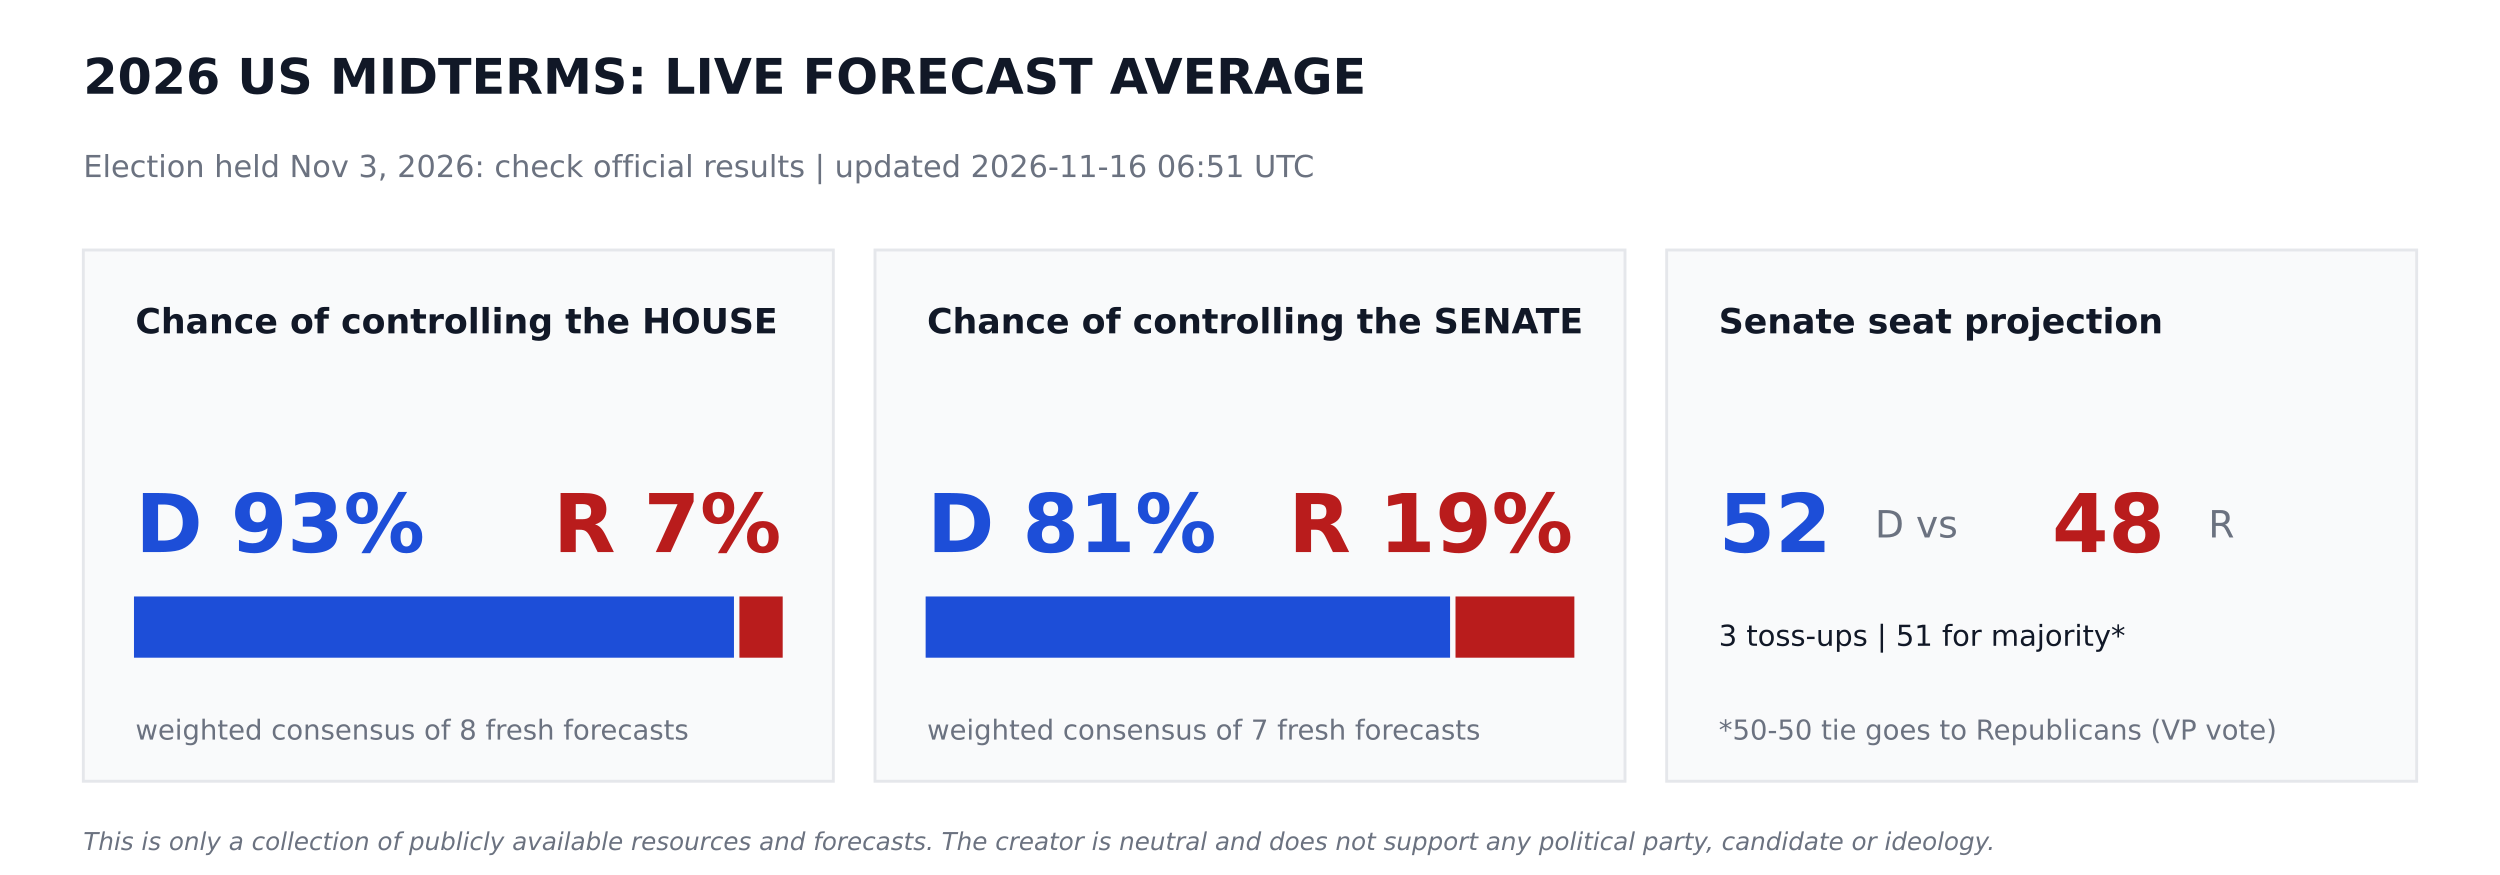
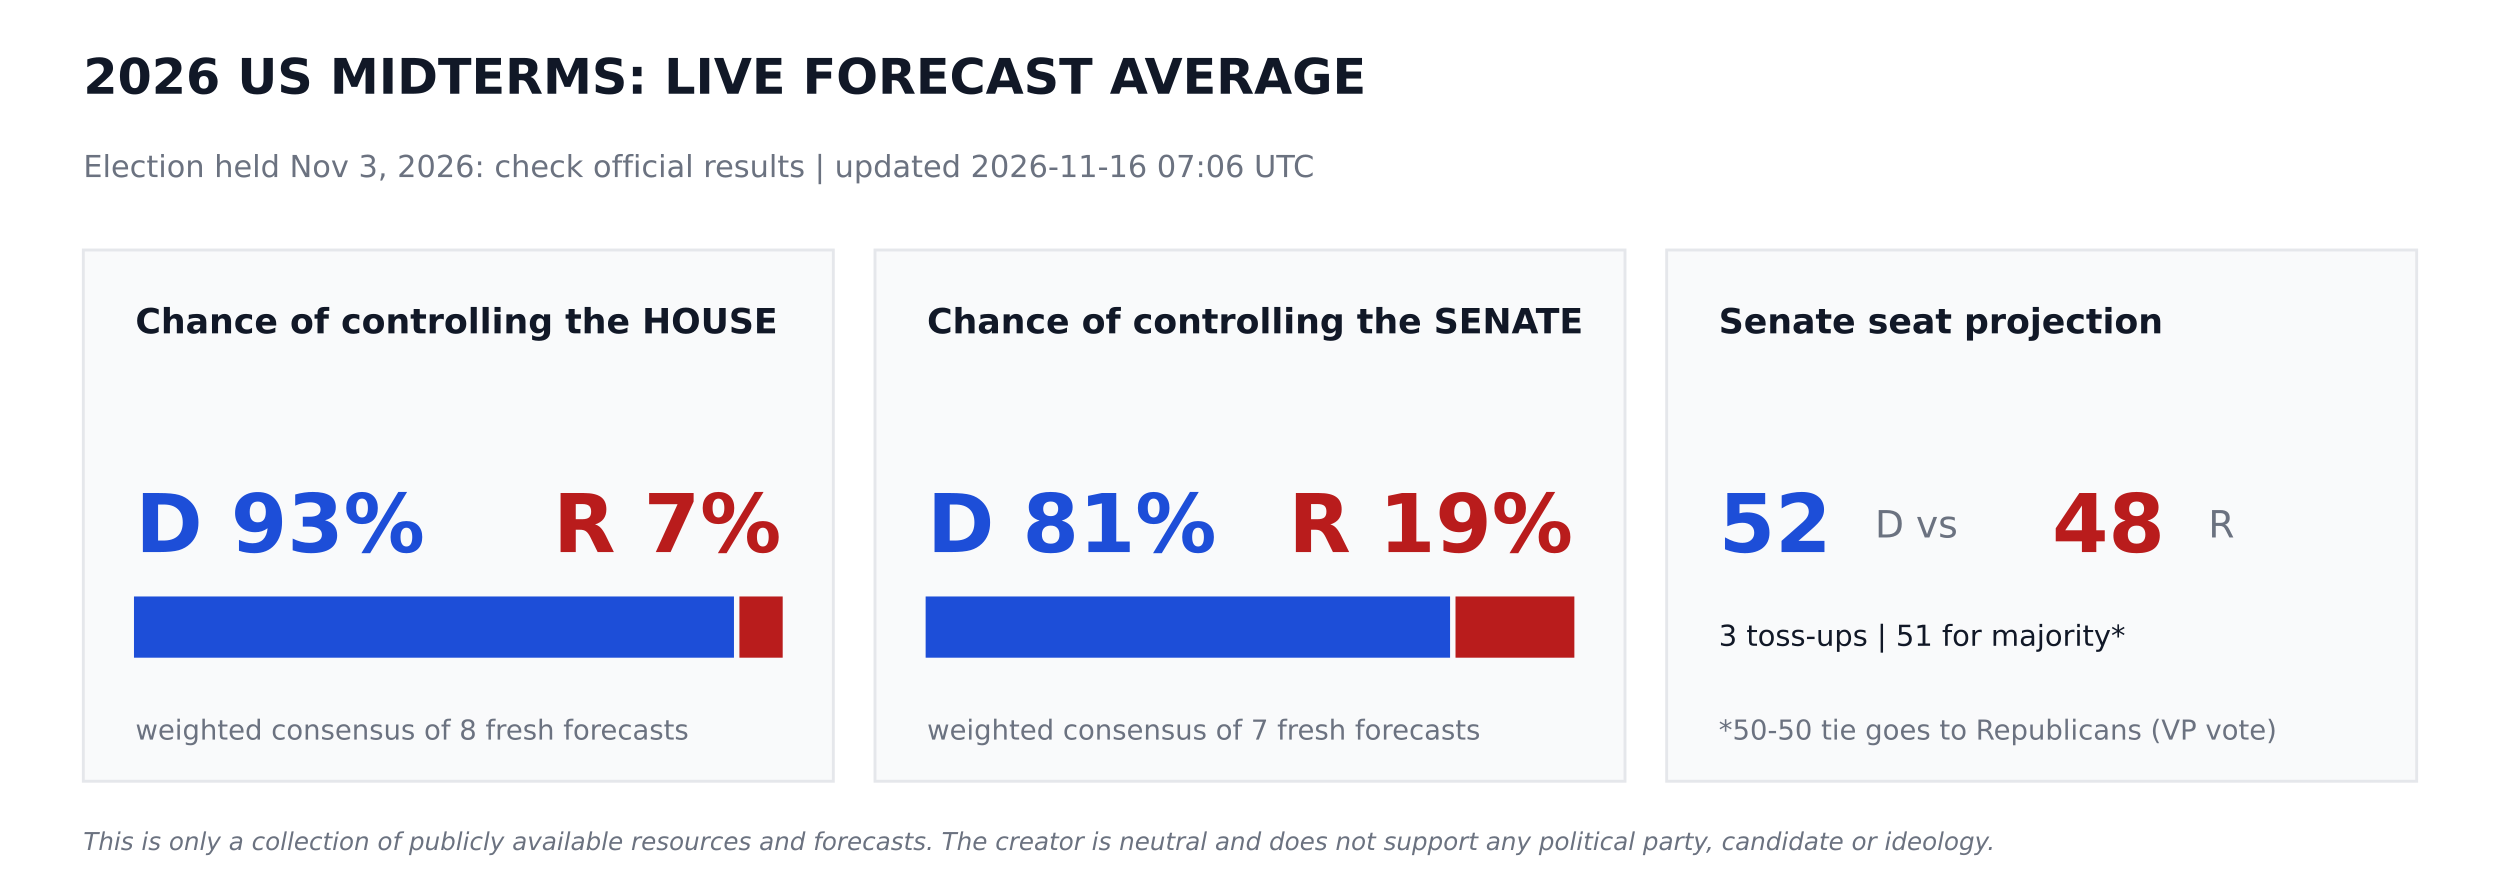
<svg xmlns="http://www.w3.org/2000/svg" width="864pt" height="302.4pt" viewBox="0 0 864 302.4" version="1.1">
  <defs>
    <style type="text/css">*{stroke-linejoin: round; stroke-linecap: butt}</style>
  </defs>
  <g id="figure_1">
    <g id="patch_1">
      <path d="M 0 302.4  L 864 302.4  L 864 0  L 0 0  z " style="fill: #ffffff" />
    </g>
    <g id="axes_1">
      <g id="patch_2">
-         <path d="M 28.8 270  L 288 270  L 288 86.4  L 28.8 86.4  z " clip-path="url(#pc1a951ab54)" style="fill: #f9fafb; stroke: #e5e7eb; stroke-linejoin: miter" />
+         <path d="M 28.8 270  L 288 270  L 288 86.4  L 28.8 86.4  z " clip-path="url(#pf26868ccc5)" style="fill: #f9fafb; stroke: #e5e7eb; stroke-linejoin: miter" />
      </g>
      <g id="patch_3">
-         <path d="M 46.8 226.8  L 253.159 226.8  L 253.159 206.64  L 46.8 206.64  z " clip-path="url(#pc1a951ab54)" style="fill: #1d4ed8; stroke: #1d4ed8; stroke-linejoin: miter" />
+         <path d="M 46.8 226.8  L 253.159 226.8  L 253.159 206.64  L 46.8 206.64  z " clip-path="url(#pf26868ccc5)" style="fill: #1d4ed8; stroke: #1d4ed8; stroke-linejoin: miter" />
      </g>
      <g id="patch_4">
-         <path d="M 256.039 226.8  L 270 226.8  L 270 206.64  L 256.039 206.64  z " clip-path="url(#pc1a951ab54)" style="fill: #b91c1c; stroke: #b91c1c; stroke-linejoin: miter" />
+         <path d="M 256.039 226.8  L 270 226.8  L 270 206.64  L 256.039 206.64  z " clip-path="url(#pf26868ccc5)" style="fill: #b91c1c; stroke: #b91c1c; stroke-linejoin: miter" />
      </g>
      <g id="patch_5">
-         <path d="M 302.4 270  L 561.6 270  L 561.6 86.4  L 302.4 86.4  z " clip-path="url(#pc1a951ab54)" style="fill: #f9fafb; stroke: #e5e7eb; stroke-linejoin: miter" />
+         <path d="M 302.4 270  L 561.6 270  L 561.6 86.4  L 302.4 86.4  z " clip-path="url(#pf26868ccc5)" style="fill: #f9fafb; stroke: #e5e7eb; stroke-linejoin: miter" />
      </g>
      <g id="patch_6">
-         <path d="M 320.4 226.8  L 500.645 226.8  L 500.645 206.64  L 320.4 206.64  z " clip-path="url(#pc1a951ab54)" style="fill: #1d4ed8; stroke: #1d4ed8; stroke-linejoin: miter" />
+         <path d="M 320.4 226.8  L 500.645 226.8  L 500.645 206.64  L 320.4 206.64  z " clip-path="url(#pf26868ccc5)" style="fill: #1d4ed8; stroke: #1d4ed8; stroke-linejoin: miter" />
      </g>
      <g id="patch_7">
-         <path d="M 503.525 226.8  L 543.6 226.8  L 543.6 206.64  L 503.525 206.64  z " clip-path="url(#pc1a951ab54)" style="fill: #b91c1c; stroke: #b91c1c; stroke-linejoin: miter" />
+         <path d="M 503.525 226.8  L 543.6 226.8  L 543.6 206.64  L 503.525 206.64  z " clip-path="url(#pf26868ccc5)" style="fill: #b91c1c; stroke: #b91c1c; stroke-linejoin: miter" />
      </g>
      <g id="patch_8">
-         <path d="M 576 270  L 835.2 270  L 835.2 86.4  L 576 86.4  z " clip-path="url(#pc1a951ab54)" style="fill: #f9fafb; stroke: #e5e7eb; stroke-linejoin: miter" />
+         <path d="M 576 270  L 835.2 270  L 835.2 86.4  L 576 86.4  z " clip-path="url(#pf26868ccc5)" style="fill: #f9fafb; stroke: #e5e7eb; stroke-linejoin: miter" />
      </g>
      <g id="text_1">
        <text style="font-weight: 700; font-size: 17px; font-family: 'DejaVu Sans'; text-anchor: start; fill: #111827" x="28.8" y="32.4" transform="rotate(-0 28.8 32.4)">2026 US MIDTERMS: LIVE FORECAST AVERAGE</text>
      </g>
      <g id="text_2">
-         <text style="font-size: 10.5px; font-family: 'DejaVu Sans'; text-anchor: start; fill: #6b7280" x="28.8" y="61.2" transform="rotate(-0 28.8 61.2)">Election held Nov 3, 2026: check official results   |   updated 2026-11-16 06:51 UTC</text>
+         <text style="font-size: 10.5px; font-family: 'DejaVu Sans'; text-anchor: start; fill: #6b7280" x="28.8" y="61.2" transform="rotate(-0 28.8 61.2)">Election held Nov 3, 2026: check official results   |   updated 2026-11-16 07:06 UTC</text>
      </g>
      <g id="text_3">
        <text style="font-weight: 700; font-size: 12px; font-family: 'DejaVu Sans'; text-anchor: start; fill: #111827" x="46.8" y="115.2" transform="rotate(-0 46.8 115.2)">Chance of controlling the HOUSE</text>
      </g>
      <g id="text_4">
        <text style="font-weight: 700; font-size: 28px; font-family: 'DejaVu Sans'; text-anchor: start; fill: #1d4ed8" x="46.8" y="190.8" transform="rotate(-0 46.8 190.8)">D 93%</text>
      </g>
      <g id="text_5">
        <text style="font-weight: 700; font-size: 28px; font-family: 'DejaVu Sans'; text-anchor: end; fill: #b91c1c" x="270" y="190.8" transform="rotate(-0 270 190.8)">R 7%</text>
      </g>
      <g id="text_6">
        <text style="font-size: 9.5px; font-family: 'DejaVu Sans'; text-anchor: start; fill: #6b7280" x="46.8" y="255.6" transform="rotate(-0 46.8 255.6)">weighted consensus of 8 fresh forecasts</text>
      </g>
      <g id="text_7">
        <text style="font-weight: 700; font-size: 12px; font-family: 'DejaVu Sans'; text-anchor: start; fill: #111827" x="320.4" y="115.2" transform="rotate(-0 320.4 115.2)">Chance of controlling the SENATE</text>
      </g>
      <g id="text_8">
        <text style="font-weight: 700; font-size: 28px; font-family: 'DejaVu Sans'; text-anchor: start; fill: #1d4ed8" x="320.4" y="190.8" transform="rotate(-0 320.4 190.8)">D 81%</text>
      </g>
      <g id="text_9">
        <text style="font-weight: 700; font-size: 28px; font-family: 'DejaVu Sans'; text-anchor: end; fill: #b91c1c" x="543.6" y="190.8" transform="rotate(-0 543.6 190.8)">R 19%</text>
      </g>
      <g id="text_10">
        <text style="font-size: 9.5px; font-family: 'DejaVu Sans'; text-anchor: start; fill: #6b7280" x="320.4" y="255.6" transform="rotate(-0 320.4 255.6)">weighted consensus of 7 fresh forecasts</text>
      </g>
      <g id="text_11">
        <text style="font-weight: 700; font-size: 12px; font-family: 'DejaVu Sans'; text-anchor: start; fill: #111827" x="594" y="115.2" transform="rotate(-0 594 115.2)">Senate seat projection</text>
      </g>
      <g id="text_12">
        <text style="font-weight: 700; font-size: 28px; font-family: 'DejaVu Sans'; text-anchor: start; fill: #1d4ed8" x="594" y="190.8" transform="rotate(-0 594 190.8)">52</text>
      </g>
      <g id="text_13">
        <text style="font-size: 13px; font-family: 'DejaVu Sans'; text-anchor: start; fill: #6b7280" x="648" y="185.76" transform="rotate(-0 648 185.76)">D  vs</text>
      </g>
      <g id="text_14">
        <text style="font-weight: 700; font-size: 28px; font-family: 'DejaVu Sans'; text-anchor: start; fill: #b91c1c" x="709.2" y="190.8" transform="rotate(-0 709.2 190.8)">48</text>
      </g>
      <g id="text_15">
        <text style="font-size: 13px; font-family: 'DejaVu Sans'; text-anchor: start; fill: #6b7280" x="763.2" y="185.76" transform="rotate(-0 763.2 185.76)">R</text>
      </g>
      <g id="text_16">
        <text style="font-size: 10px; font-family: 'DejaVu Sans'; text-anchor: start; fill: #111827" x="594" y="223.2" transform="rotate(-0 594 223.2)">3 toss-ups  |  51 for majority*</text>
      </g>
      <g id="text_17">
        <text style="font-size: 9.5px; font-family: 'DejaVu Sans'; text-anchor: start; fill: #6b7280" x="594" y="255.6" transform="rotate(-0 594 255.6)">*50-50 tie goes to Republicans (VP vote)</text>
      </g>
      <g id="text_18">
        <text style="font-style: italic; font-size: 8.5px; font-family: 'DejaVu Sans'; text-anchor: start; fill: #6b7280" x="28.8" y="293.76" transform="rotate(-0 28.8 293.76)">This is only a collection of publicly available resources and forecasts. The creator is neutral and does not support any political party, candidate or ideology.</text>
      </g>
    </g>
  </g>
  <defs>
-     <clipPath id="pc1a951ab54">
+     <clipPath id="pf26868ccc5">
      <rect x="0" y="0" width="864" height="302.4" />
    </clipPath>
  </defs>
</svg>
